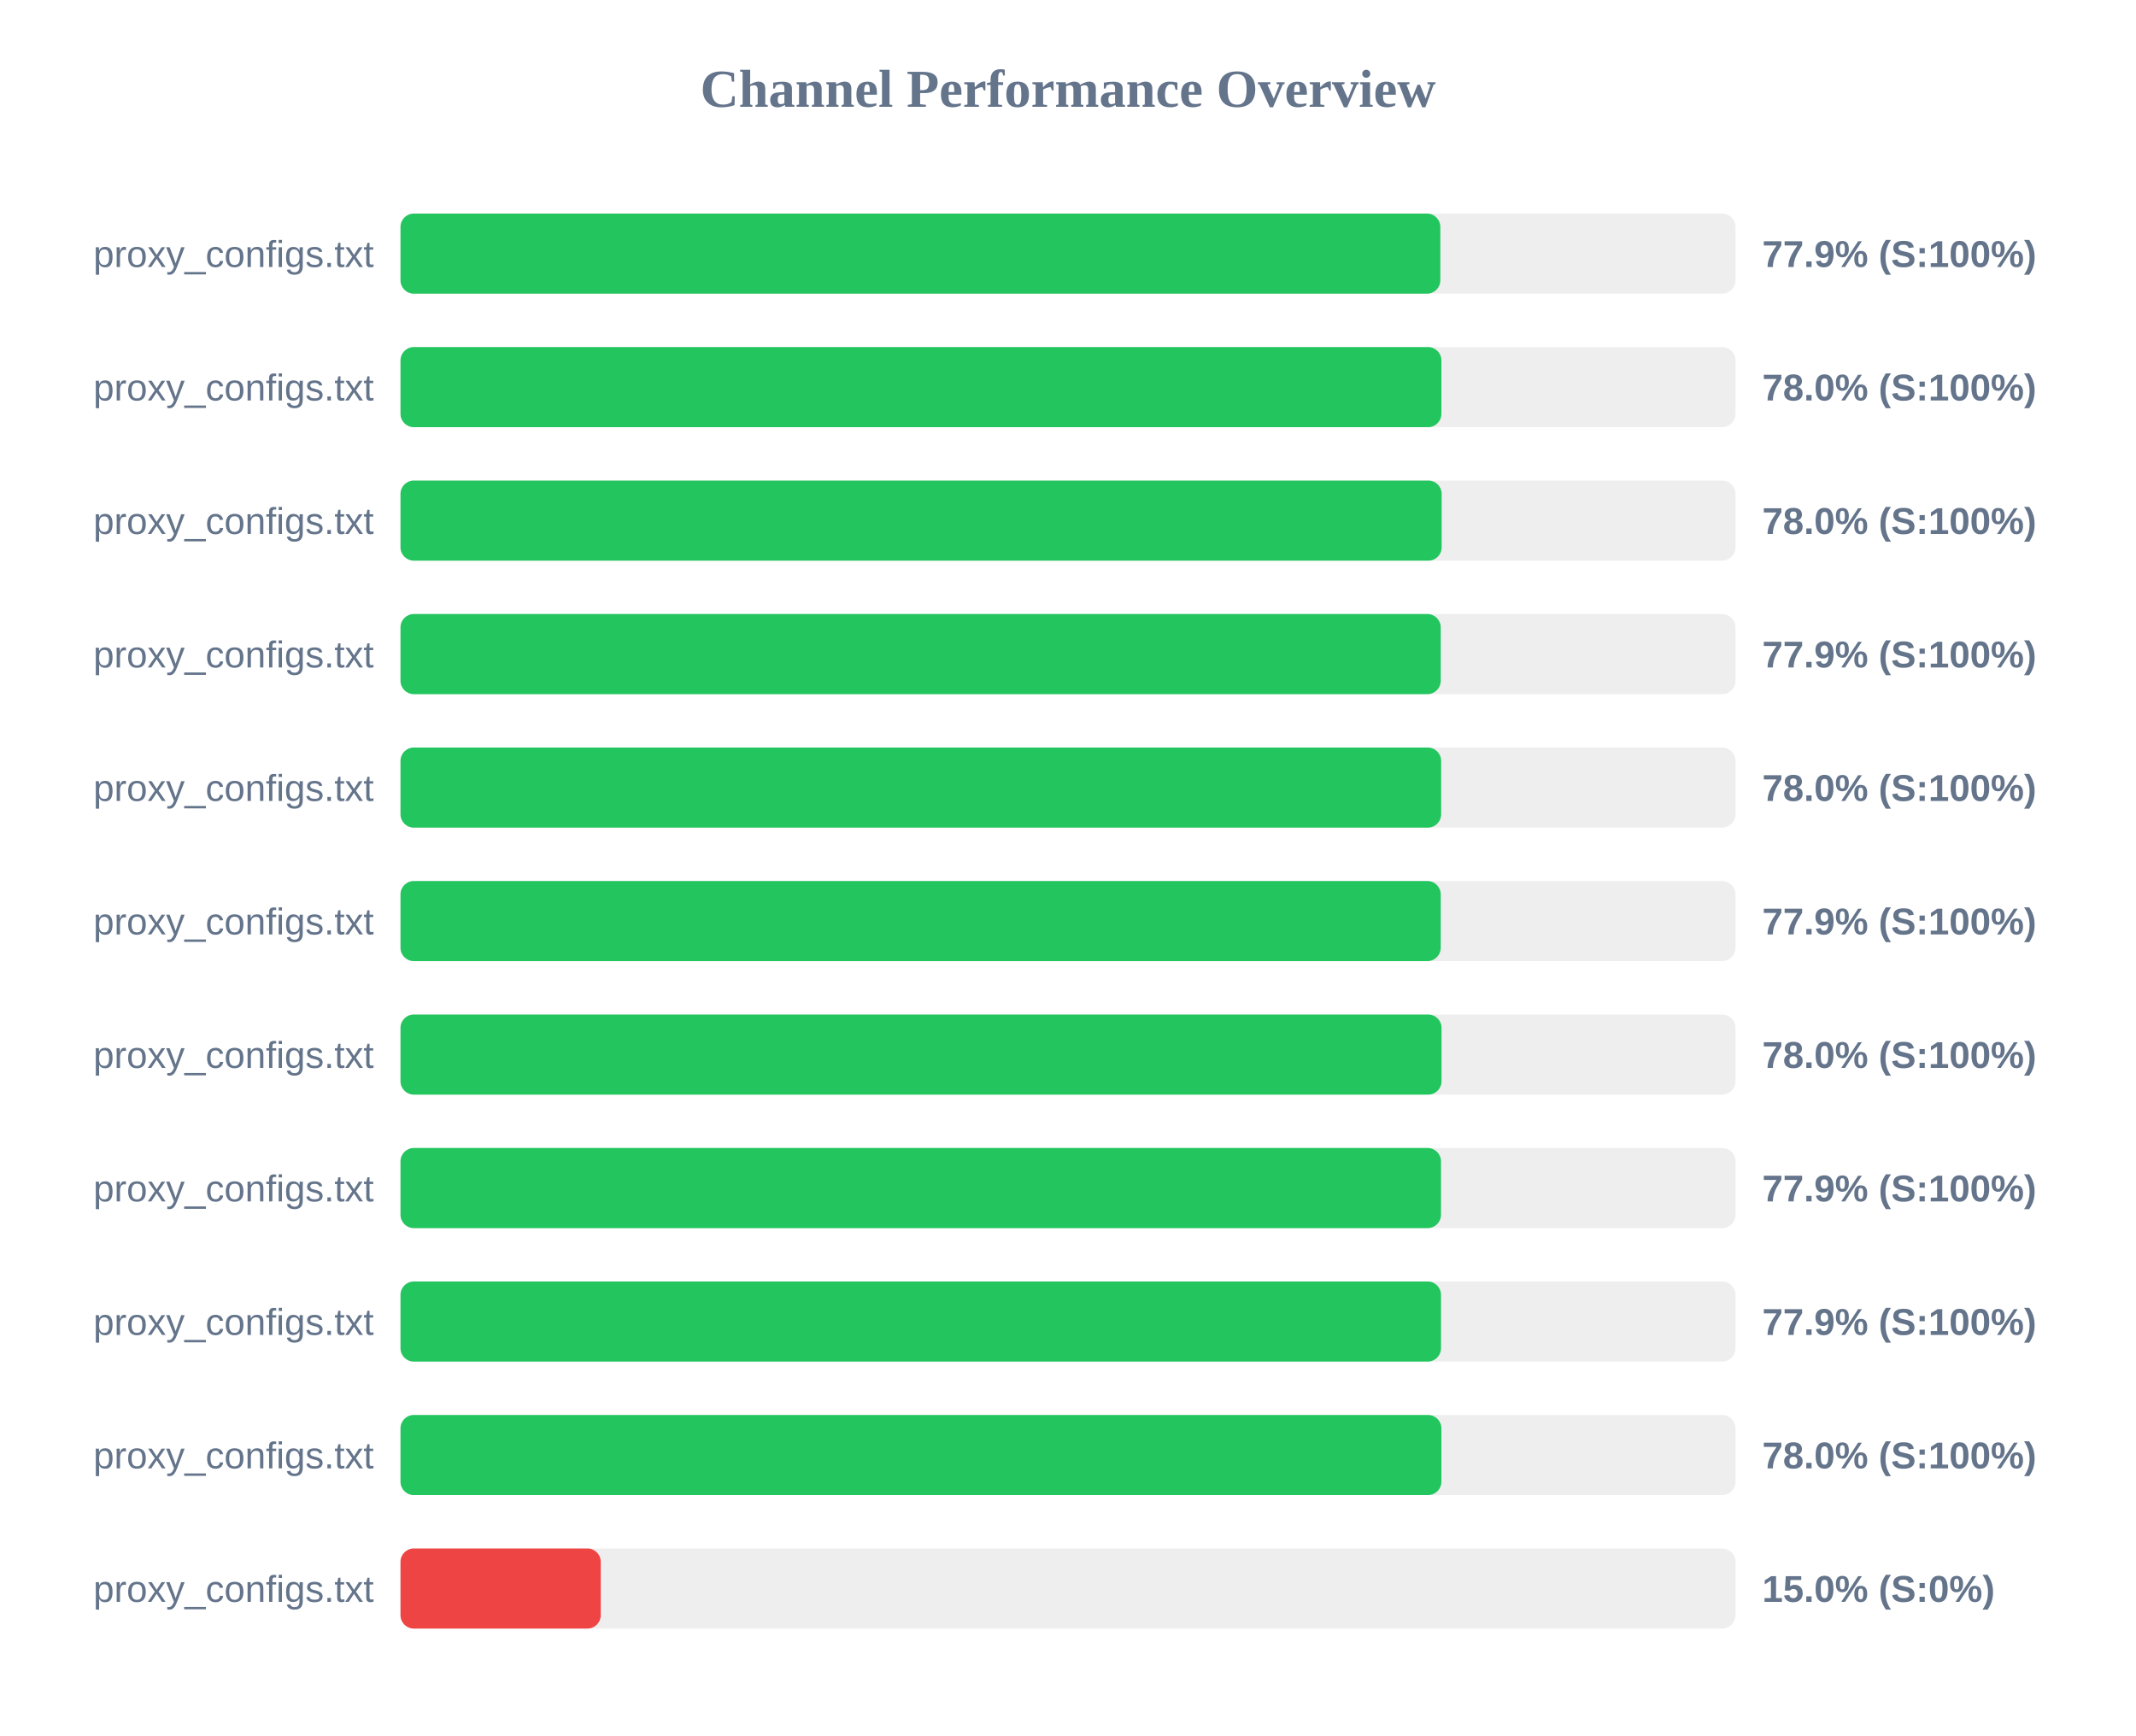
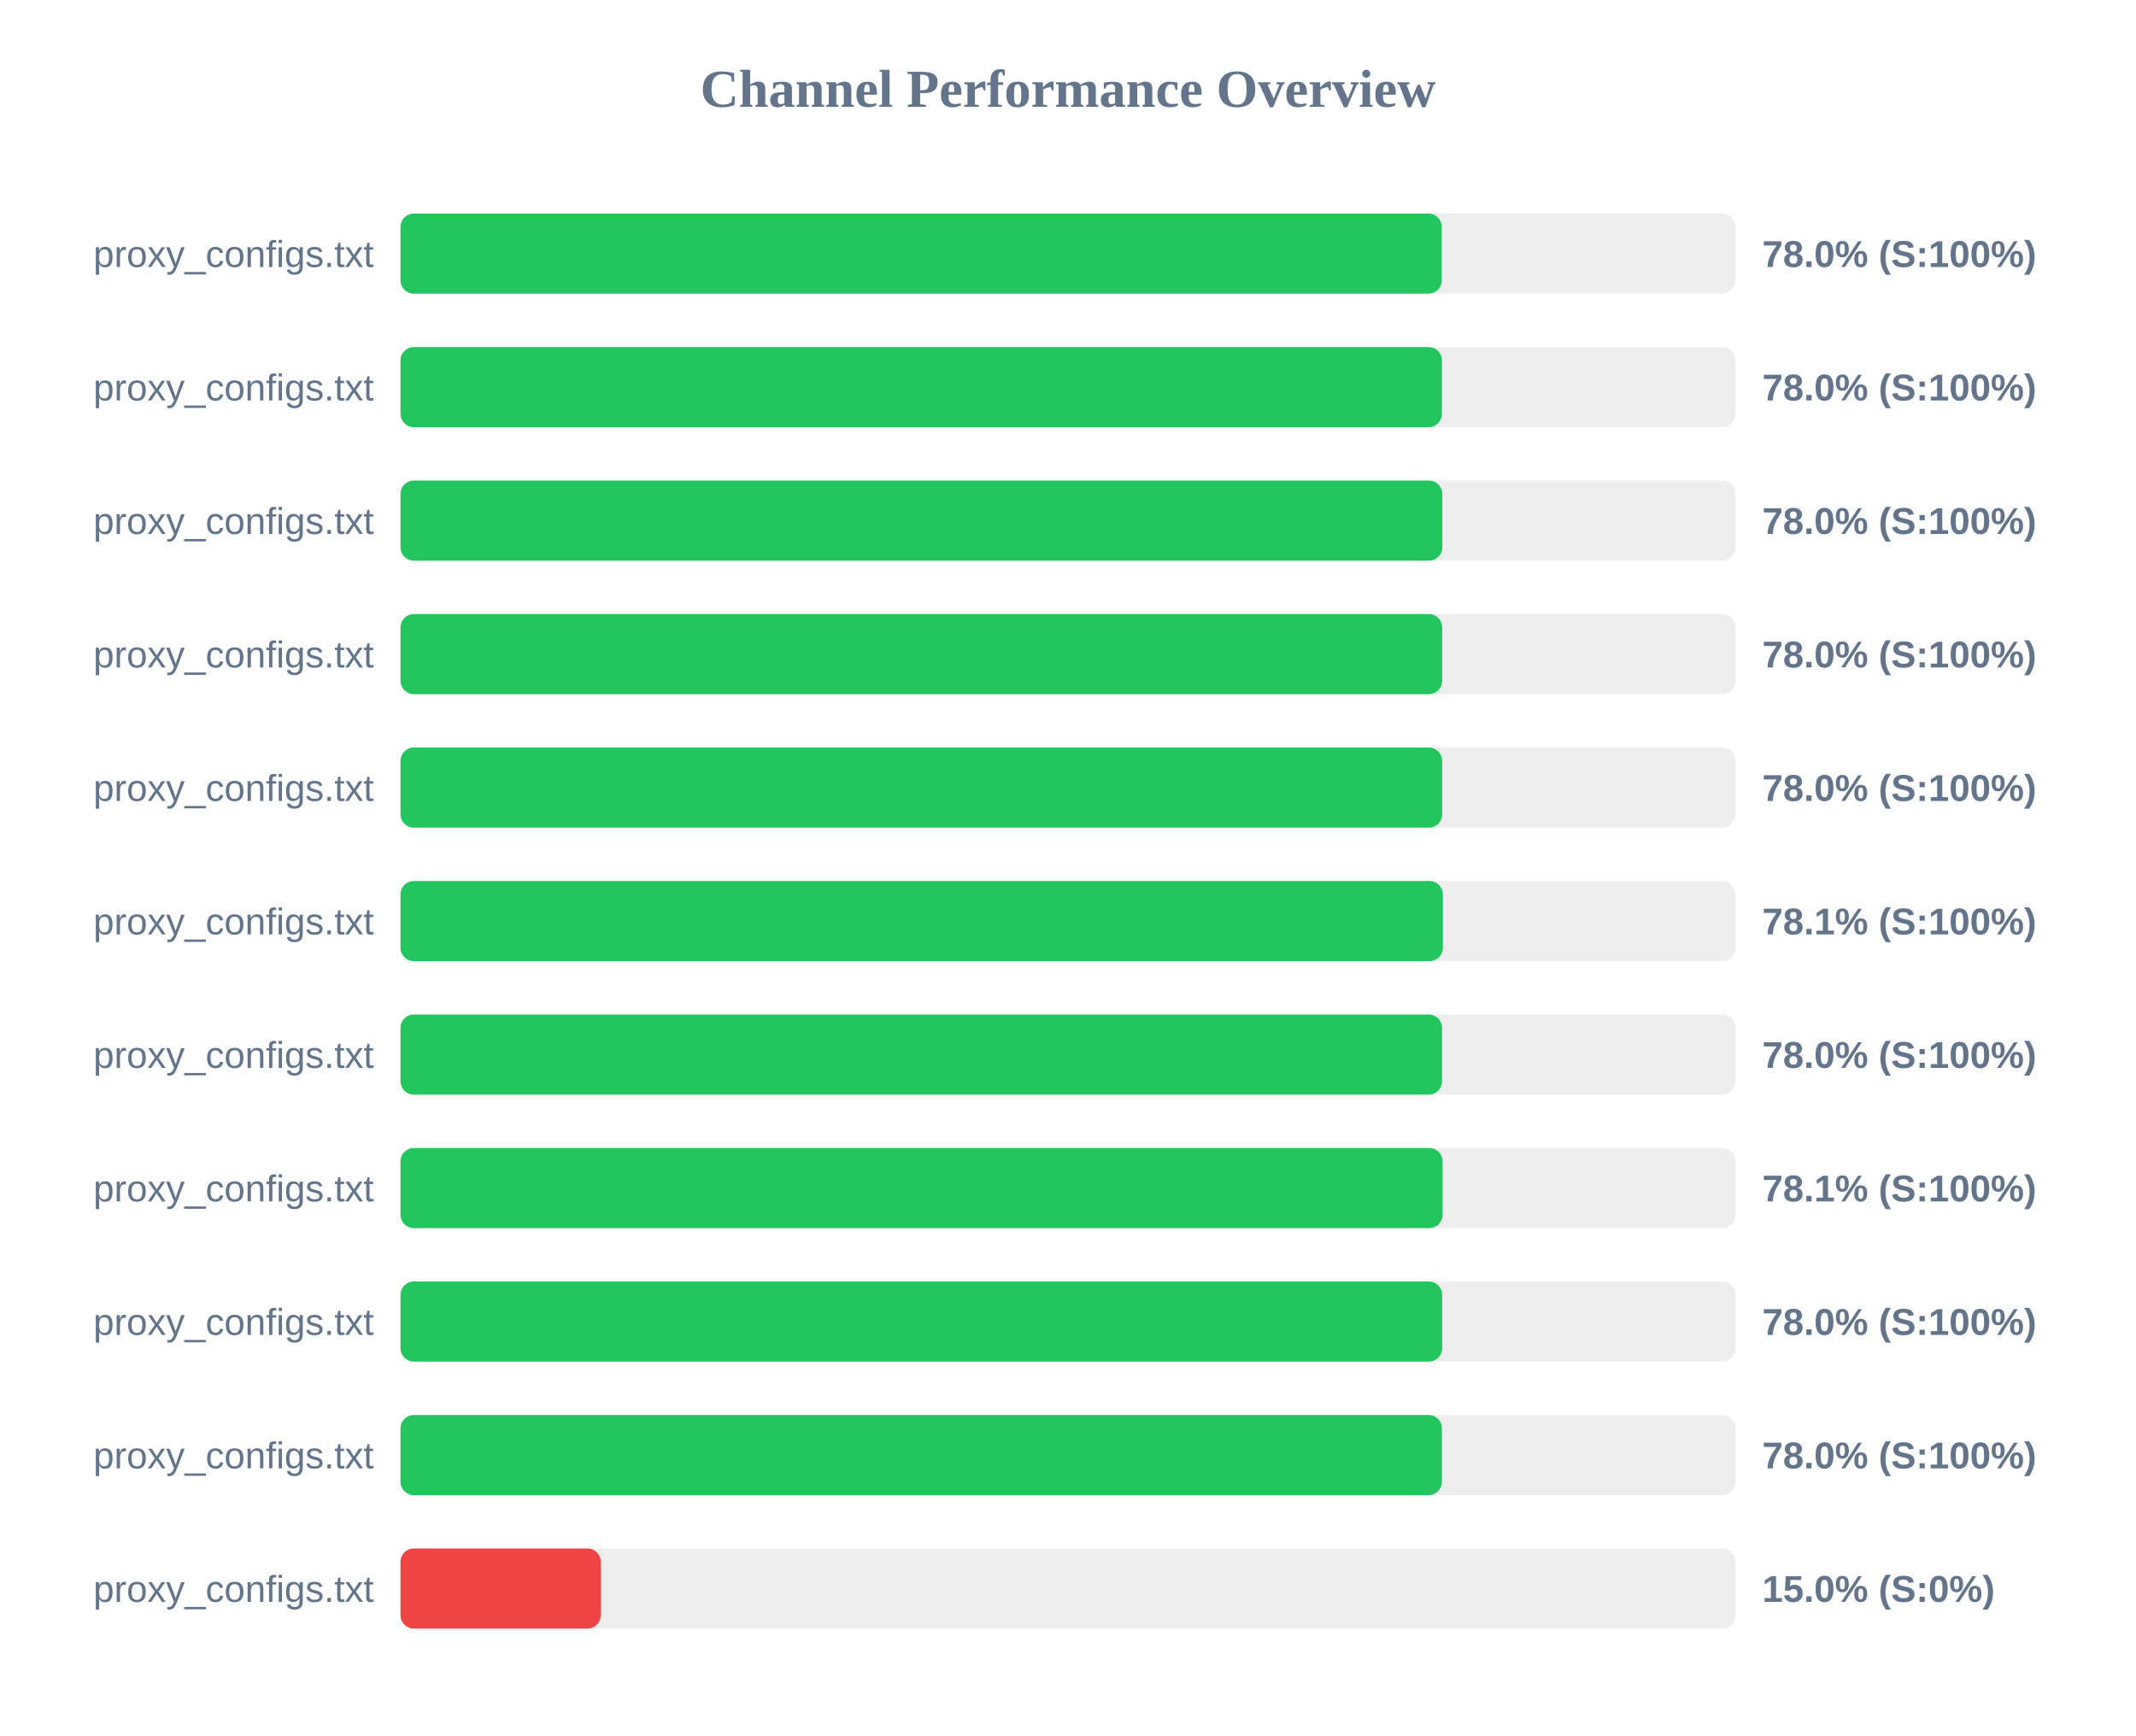
<svg xmlns="http://www.w3.org/2000/svg" width="800" height="650" version="1.1">
  <style>
        .row { font: 14px Arial; fill: #64748b; }
        .score { font: bold 14px Arial; fill: #64748b; }
    </style>
  <text x="400" y="40" text-anchor="middle" font-size="20px" font-weight="bold" fill="#64748b">Channel Performance Overview</text>
  <rect x="150" y="80" width="500" height="30" fill="#eee" rx="5" />
-   <rect x="150" y="80" width="389.45" height="30" fill="#22c55e" rx="5" />
+   <rect x="150" y="80" width="390.0" height="30" fill="#22c55e" rx="5" />
  <text x="140" y="100" text-anchor="end" class="row">proxy_configs.txt</text>
-   <text x="660" y="100" text-anchor="start" class="score">77.9% (S:100%)</text>
+   <text x="660" y="100" text-anchor="start" class="score">78.0% (S:100%)</text>
  <rect x="150" y="130" width="500" height="30" fill="#eee" rx="5" />
-   <rect x="150" y="130" width="389.85" height="30" fill="#22c55e" rx="5" />
+   <rect x="150" y="130" width="390.05" height="30" fill="#22c55e" rx="5" />
  <text x="140" y="150" text-anchor="end" class="row">proxy_configs.txt</text>
  <text x="660" y="150" text-anchor="start" class="score">78.0% (S:100%)</text>
  <rect x="150" y="180" width="500" height="30" fill="#eee" rx="5" />
-   <rect x="150" y="180" width="389.95" height="30" fill="#22c55e" rx="5" />
+   <rect x="150" y="180" width="390.2" height="30" fill="#22c55e" rx="5" />
  <text x="140" y="200" text-anchor="end" class="row">proxy_configs.txt</text>
  <text x="660" y="200" text-anchor="start" class="score">78.0% (S:100%)</text>
  <rect x="150" y="230" width="500" height="30" fill="#eee" rx="5" />
-   <rect x="150" y="230" width="389.6" height="30" fill="#22c55e" rx="5" />
+   <rect x="150" y="230" width="390.15" height="30" fill="#22c55e" rx="5" />
  <text x="140" y="250" text-anchor="end" class="row">proxy_configs.txt</text>
-   <text x="660" y="250" text-anchor="start" class="score">77.9% (S:100%)</text>
+   <text x="660" y="250" text-anchor="start" class="score">78.0% (S:100%)</text>
  <rect x="150" y="280" width="500" height="30" fill="#eee" rx="5" />
-   <rect x="150" y="280" width="389.75" height="30" fill="#22c55e" rx="5" />
+   <rect x="150" y="280" width="390.15" height="30" fill="#22c55e" rx="5" />
  <text x="140" y="300" text-anchor="end" class="row">proxy_configs.txt</text>
  <text x="660" y="300" text-anchor="start" class="score">78.0% (S:100%)</text>
  <rect x="150" y="330" width="500" height="30" fill="#eee" rx="5" />
-   <rect x="150" y="330" width="389.6" height="30" fill="#22c55e" rx="5" />
+   <rect x="150" y="330" width="390.4" height="30" fill="#22c55e" rx="5" />
  <text x="140" y="350" text-anchor="end" class="row">proxy_configs.txt</text>
-   <text x="660" y="350" text-anchor="start" class="score">77.9% (S:100%)</text>
+   <text x="660" y="350" text-anchor="start" class="score">78.1% (S:100%)</text>
  <rect x="150" y="380" width="500" height="30" fill="#eee" rx="5" />
-   <rect x="150" y="380" width="389.9" height="30" fill="#22c55e" rx="5" />
+   <rect x="150" y="380" width="390.1" height="30" fill="#22c55e" rx="5" />
  <text x="140" y="400" text-anchor="end" class="row">proxy_configs.txt</text>
  <text x="660" y="400" text-anchor="start" class="score">78.0% (S:100%)</text>
  <rect x="150" y="430" width="500" height="30" fill="#eee" rx="5" />
-   <rect x="150" y="430" width="389.7" height="30" fill="#22c55e" rx="5" />
+   <rect x="150" y="430" width="390.3" height="30" fill="#22c55e" rx="5" />
  <text x="140" y="450" text-anchor="end" class="row">proxy_configs.txt</text>
-   <text x="660" y="450" text-anchor="start" class="score">77.9% (S:100%)</text>
+   <text x="660" y="450" text-anchor="start" class="score">78.1% (S:100%)</text>
  <rect x="150" y="480" width="500" height="30" fill="#eee" rx="5" />
-   <rect x="150" y="480" width="389.7" height="30" fill="#22c55e" rx="5" />
+   <rect x="150" y="480" width="390.15" height="30" fill="#22c55e" rx="5" />
  <text x="140" y="500" text-anchor="end" class="row">proxy_configs.txt</text>
-   <text x="660" y="500" text-anchor="start" class="score">77.9% (S:100%)</text>
+   <text x="660" y="500" text-anchor="start" class="score">78.0% (S:100%)</text>
  <rect x="150" y="530" width="500" height="30" fill="#eee" rx="5" />
-   <rect x="150" y="530" width="389.85" height="30" fill="#22c55e" rx="5" />
+   <rect x="150" y="530" width="390.05" height="30" fill="#22c55e" rx="5" />
  <text x="140" y="550" text-anchor="end" class="row">proxy_configs.txt</text>
  <text x="660" y="550" text-anchor="start" class="score">78.0% (S:100%)</text>
  <rect x="150" y="580" width="500" height="30" fill="#eee" rx="5" />
  <rect x="150" y="580" width="75.0" height="30" fill="#ef4444" rx="5" />
  <text x="140" y="600" text-anchor="end" class="row">proxy_configs.txt</text>
  <text x="660" y="600" text-anchor="start" class="score">15.0% (S:0%)</text>
</svg>
